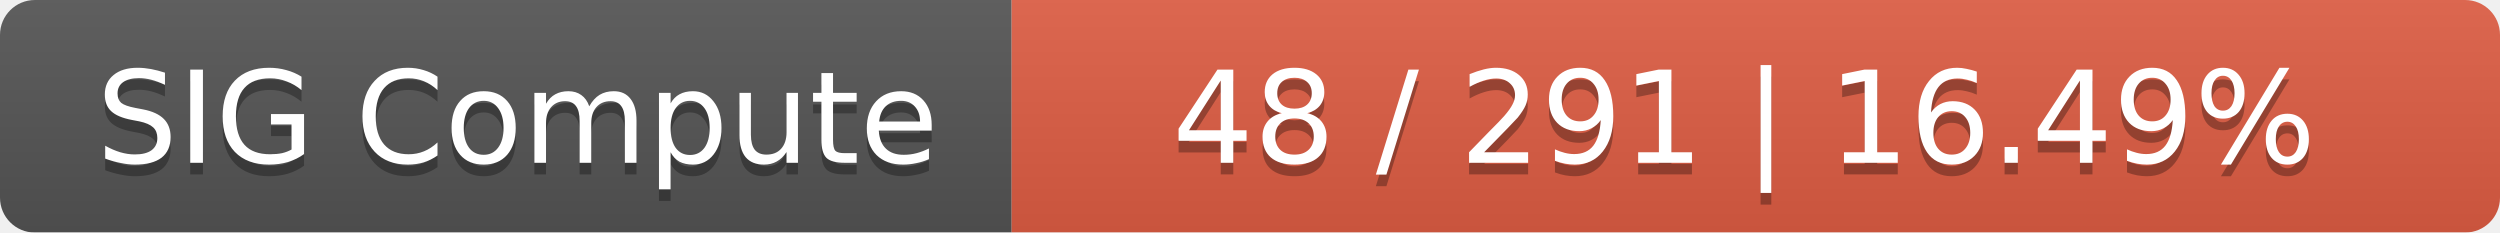
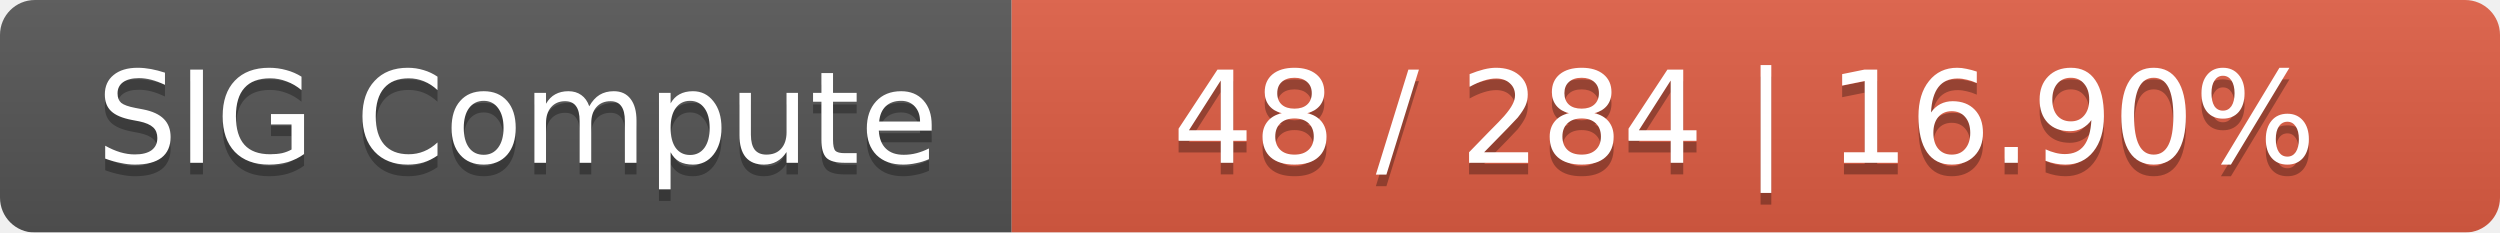
<svg xmlns="http://www.w3.org/2000/svg" width="215" height="20">
  <linearGradient id="smooth" x2="0" y2="100%">
    <stop offset="0" stop-color="#bbb" stop-opacity=".1" />
    <stop offset="1" stop-opacity=".1" />
  </linearGradient>
  <mask id="round">
    <rect width="215" height="20" rx="3" fill="#fff" />
  </mask>
  <g mask="url(#round)">
    <rect width="87" height="20" fill="#555" />
    <rect x="87" width="128" height="20" fill="#e05d44" />
    <rect width="215" height="20" fill="url(#smooth)" />
  </g>
  <g fill="#fff" text-anchor="middle" font-family="DejaVu Sans,Verdana,Geneva,sans-serif" font-size="11">
    <text x="44.5" y="15" fill="#010101" fill-opacity=".3">SIG Compute</text>
    <text x="44.5" y="14">SIG Compute</text>
-     <text x="150" y="15" fill="#010101" fill-opacity=".3">48 / 291    |    16.49%</text>
-     <text x="150" y="14">48 / 291    |    16.49%</text>
+     <text x="150" y="15" fill="#010101" fill-opacity=".3">48 / 284    |    16.90%</text>
+     <text x="150" y="14">48 / 284    |    16.90%</text>
  </g>
</svg>
